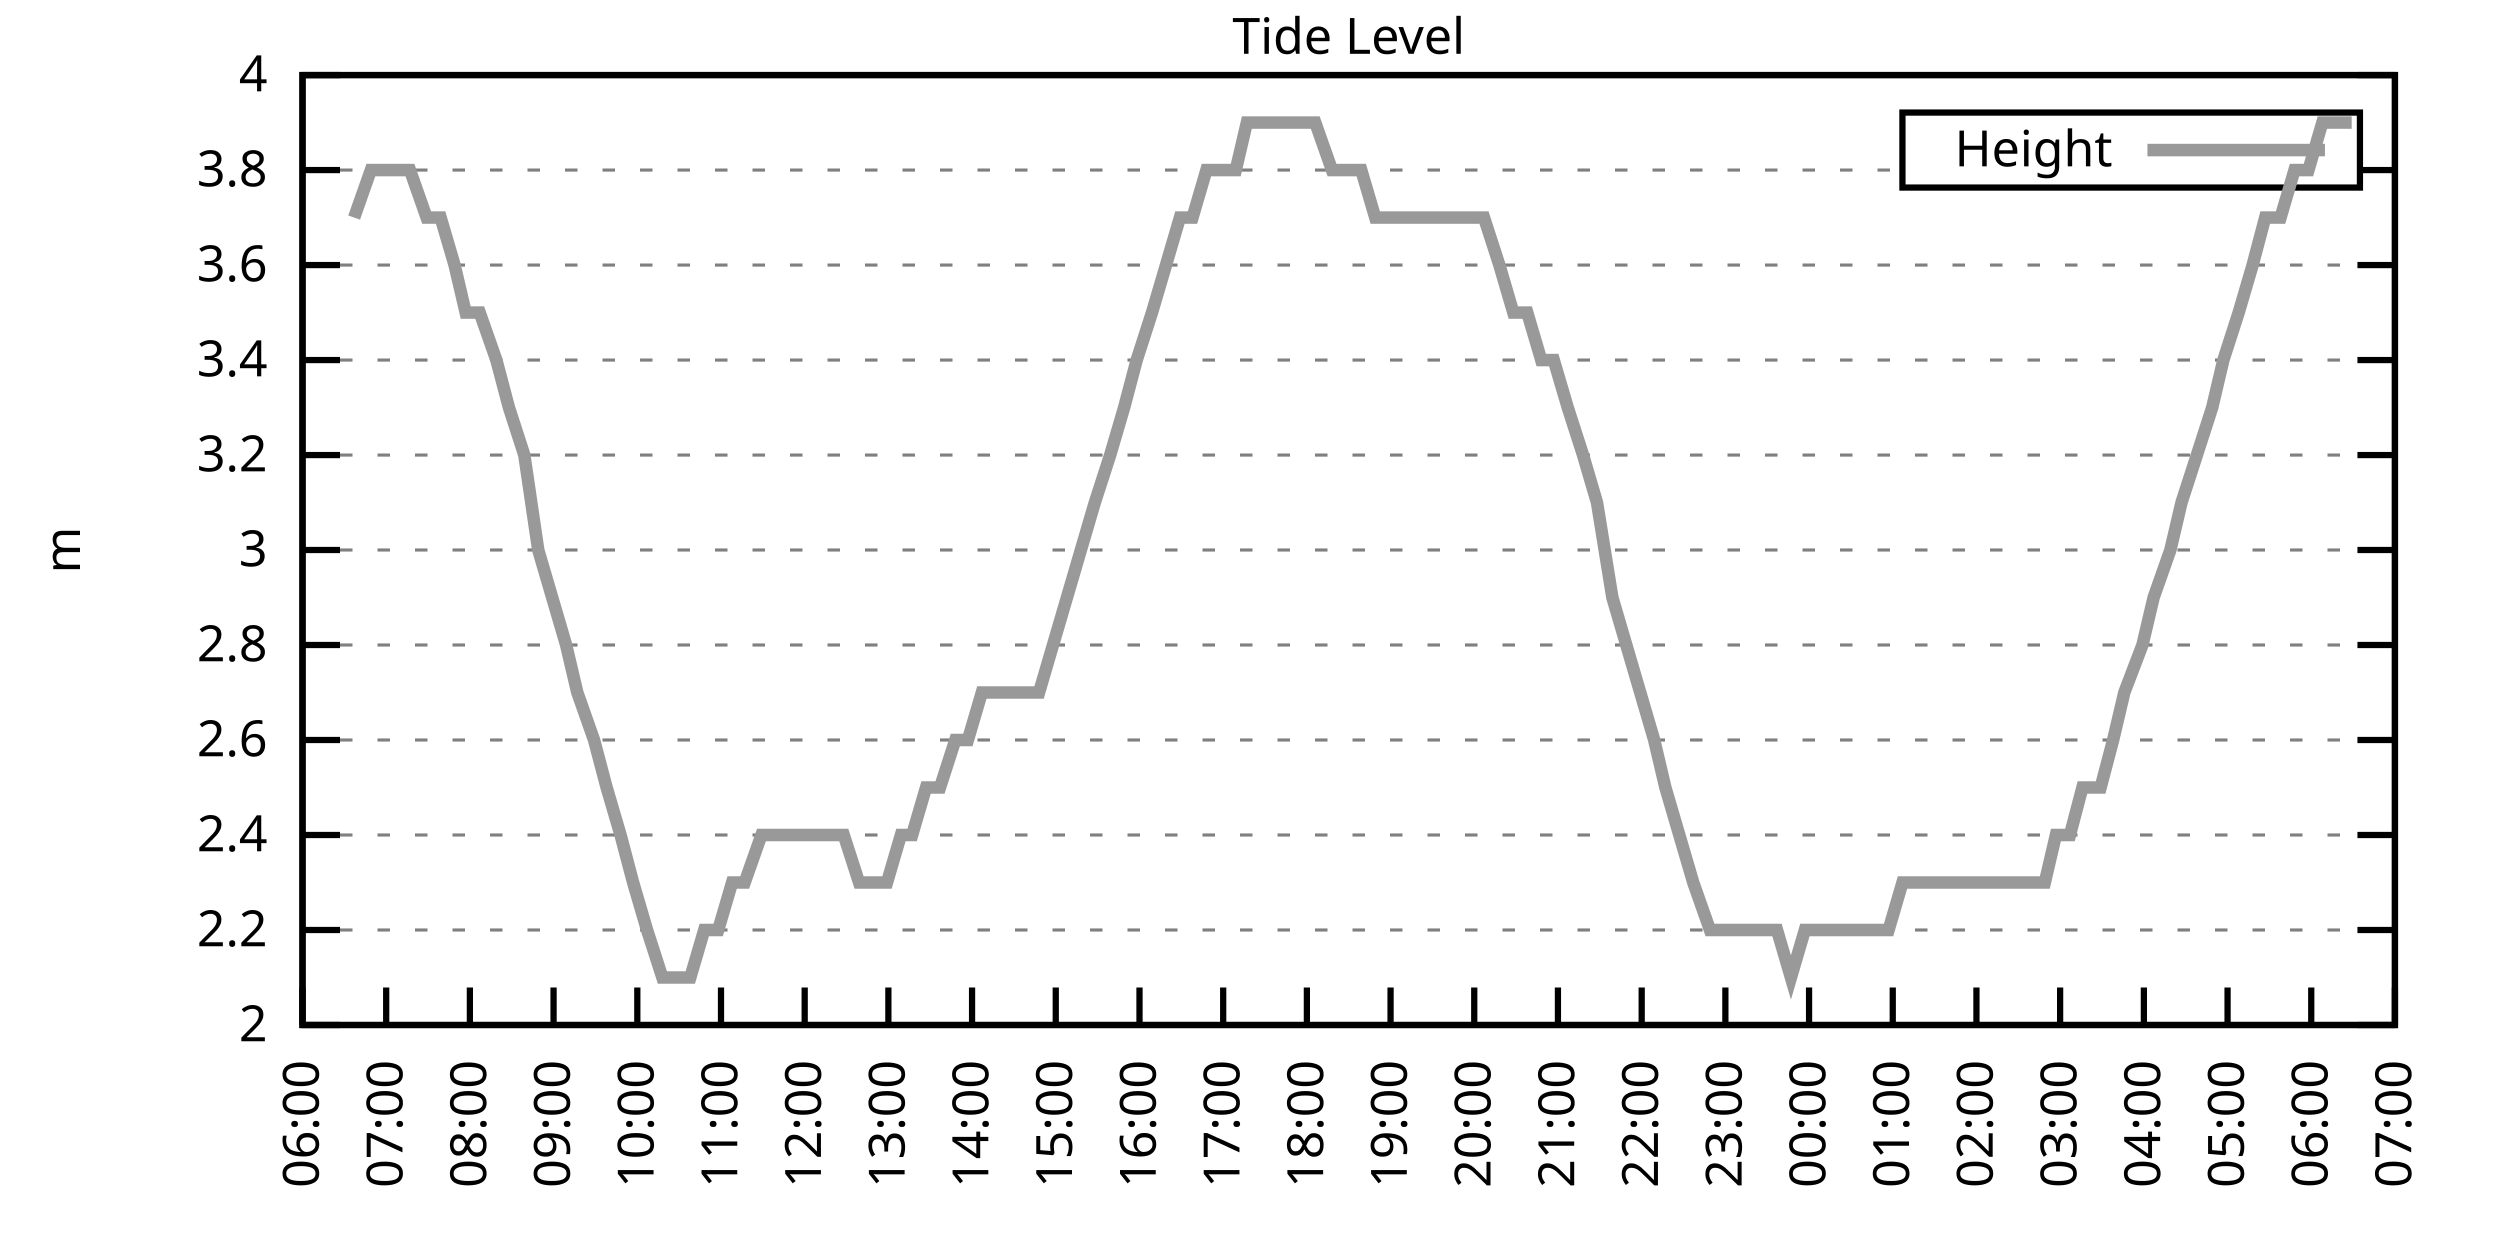
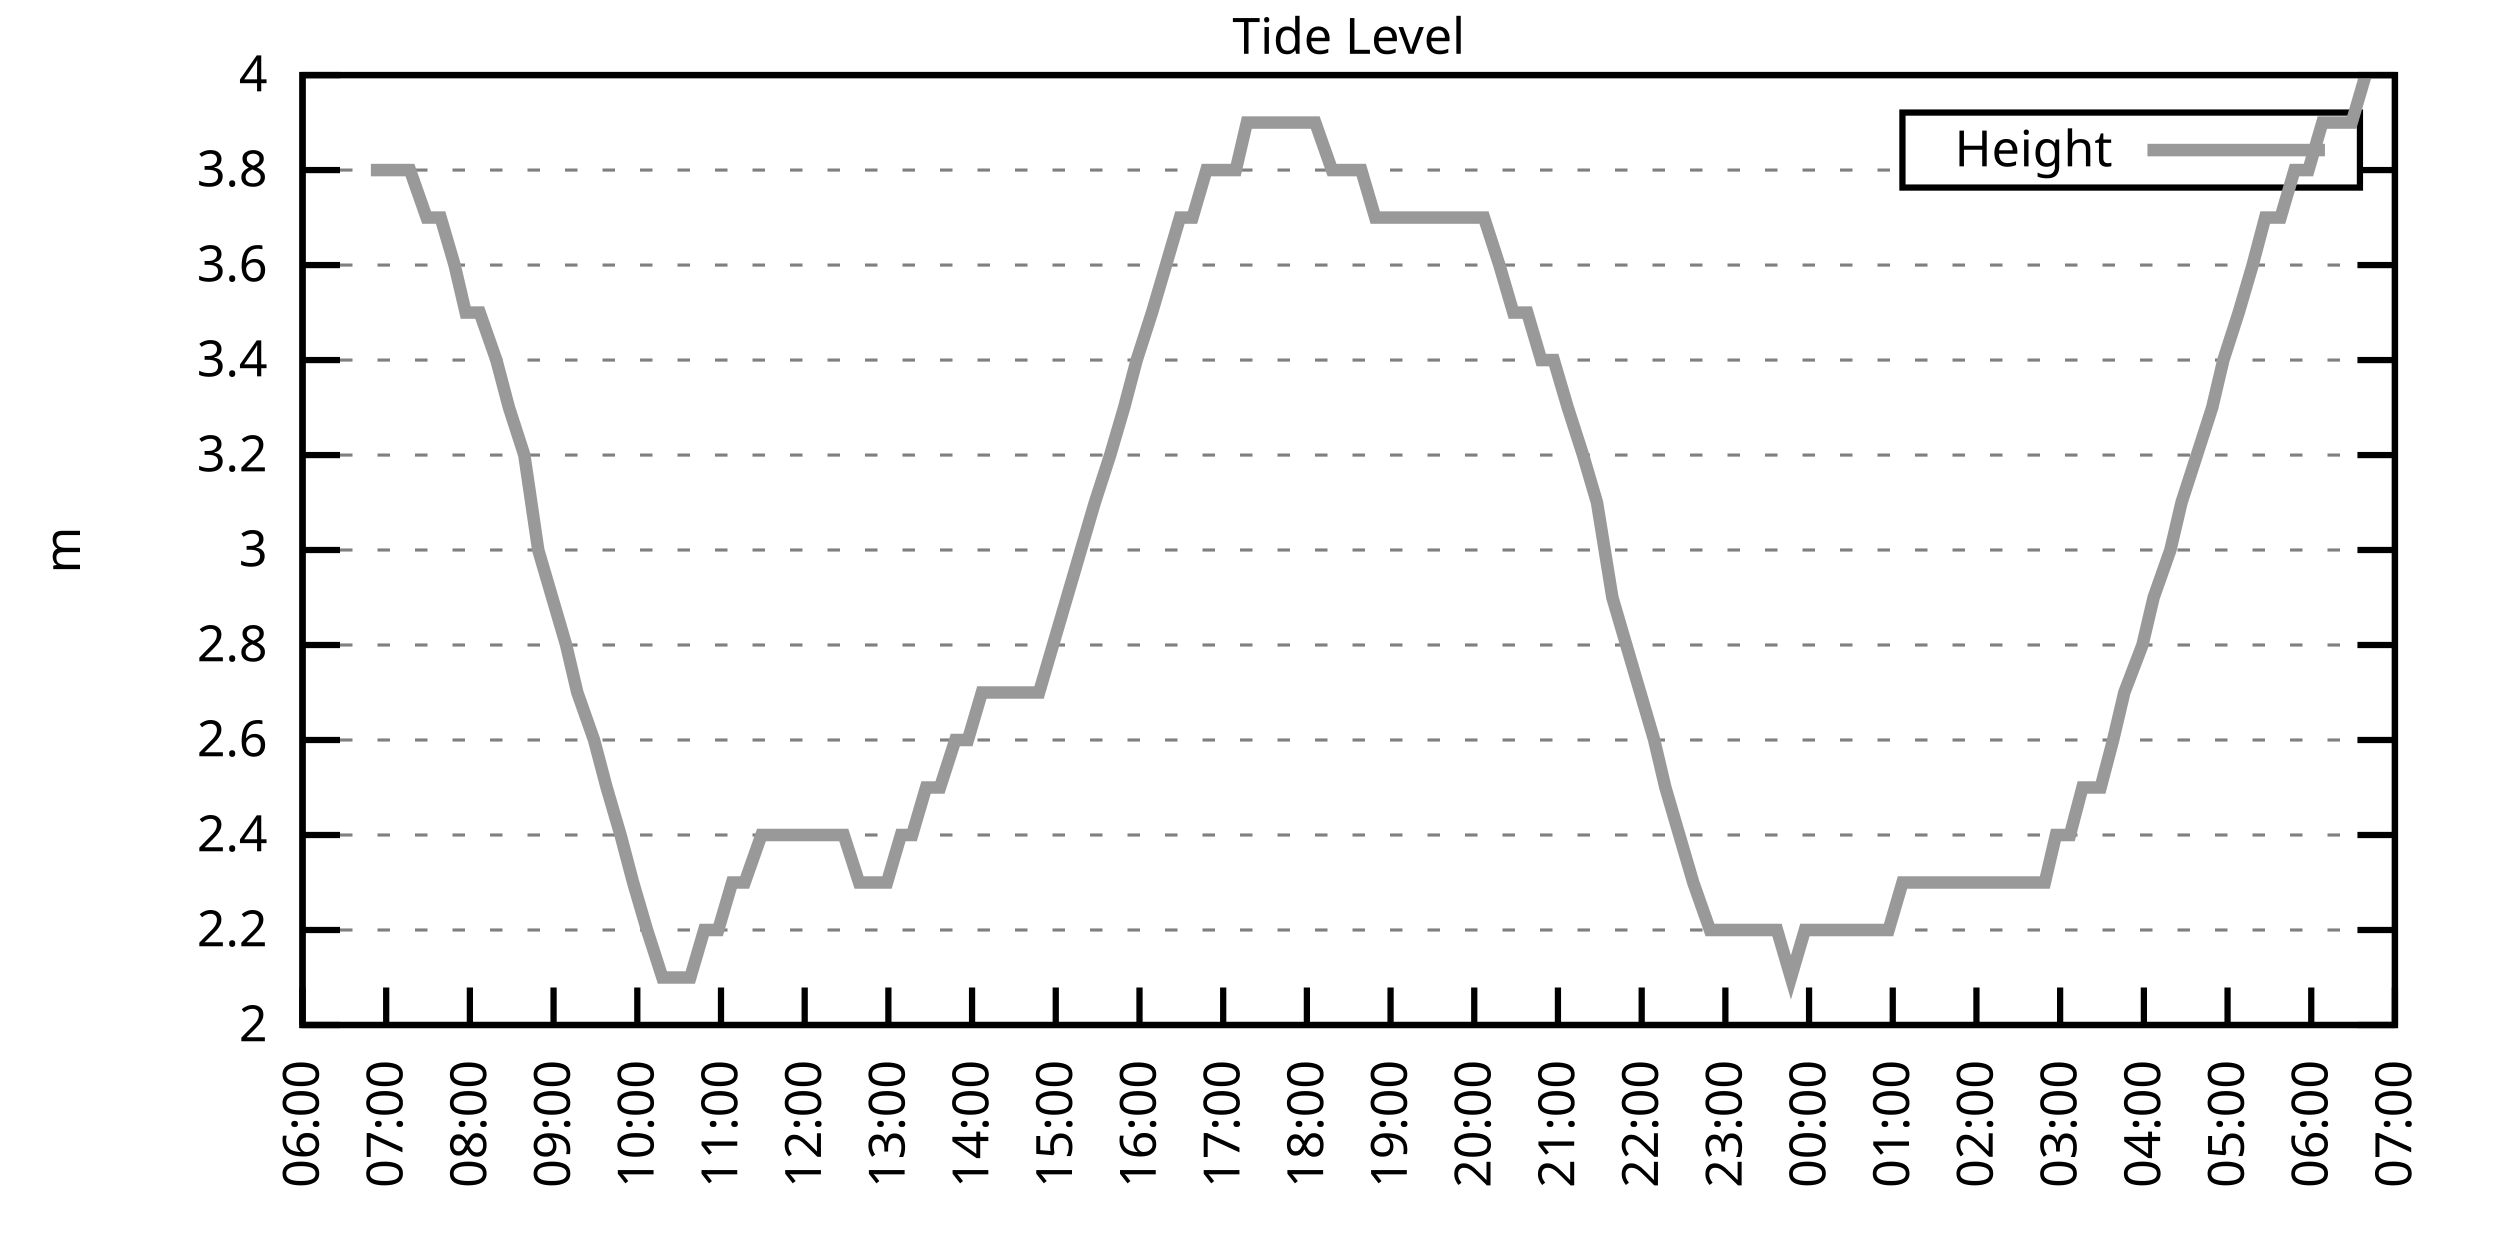
<svg xmlns="http://www.w3.org/2000/svg" xmlns:xlink="http://www.w3.org/1999/xlink" width="400" height="200" viewBox="0 0 400 200">
  <g id="gnuplot_canvas">
    <rect x="0" y="0" width="400" height="200" fill="none" />
    <defs>
      <circle id="gpDot" r="0.5" stroke-width="0.5" stroke="currentColor" />
      <path id="gpPt0" stroke-width="0.333" stroke="currentColor" d="M-1,0 h2 M0,-1 v2" />
      <path id="gpPt1" stroke-width="0.333" stroke="currentColor" d="M-1,-1 L1,1 M1,-1 L-1,1" />
      <path id="gpPt2" stroke-width="0.333" stroke="currentColor" d="M-1,0 L1,0 M0,-1 L0,1 M-1,-1 L1,1 M-1,1 L1,-1" />
      <rect id="gpPt3" stroke-width="0.333" stroke="currentColor" x="-1" y="-1" width="2" height="2" />
      <rect id="gpPt4" stroke-width="0.333" stroke="currentColor" fill="currentColor" x="-1" y="-1" width="2" height="2" />
      <circle id="gpPt5" stroke-width="0.333" stroke="currentColor" cx="0" cy="0" r="1" />
      <use xlink:href="#gpPt5" id="gpPt6" fill="currentColor" stroke="none" />
      <path id="gpPt7" stroke-width="0.333" stroke="currentColor" d="M0,-1.33 L-1.33,0.67 L1.33,0.67 z" />
      <use xlink:href="#gpPt7" id="gpPt8" fill="currentColor" stroke="none" />
      <use xlink:href="#gpPt7" id="gpPt9" stroke="currentColor" transform="rotate(180)" />
      <use xlink:href="#gpPt9" id="gpPt10" fill="currentColor" stroke="none" />
      <use xlink:href="#gpPt3" id="gpPt11" stroke="currentColor" transform="rotate(45)" />
      <use xlink:href="#gpPt11" id="gpPt12" fill="currentColor" stroke="none" />
      <path id="gpPt13" stroke-width="0.333" stroke="currentColor" d="M0,1.330 L1.265,0.411 L0.782,-1.067 L-0.782,-1.076 L-1.265,0.411 z" />
      <use xlink:href="#gpPt13" id="gpPt14" fill="currentColor" stroke="none" />
      <filter id="textbox" filterUnits="objectBoundingBox" x="0" y="0" height="1" width="1">
        <feFlood flood-color="white" flood-opacity="1" result="bgnd" />
        <feComposite in="SourceGraphic" in2="bgnd" operator="atop" />
      </filter>
      <filter id="greybox" filterUnits="objectBoundingBox" x="0" y="0" height="1" width="1">
        <feFlood flood-color="lightgrey" flood-opacity="1" result="grey" />
        <feComposite in="SourceGraphic" in2="grey" operator="atop" />
      </filter>
    </defs>
    <g fill="none" color="white" stroke="currentColor" stroke-width="1.00" stroke-linecap="butt" stroke-linejoin="miter">
</g>
    <g fill="none" color="black" stroke="currentColor" stroke-width="1.00" stroke-linecap="butt" stroke-linejoin="miter">
      <g stroke="none" shape-rendering="crispEdges">
        <polygon fill="rgb(255, 255, 255)" points="48.40,164.00 383.18,164.00 383.18,12.02 48.40,12.02 " />
      </g>
    </g>
    <g fill="none" color="black" stroke="currentColor" stroke-width="1.00" stroke-linecap="butt" stroke-linejoin="miter">
</g>
    <g fill="none" color="black" stroke="black" stroke-width="0.50" stroke-linecap="butt" stroke-linejoin="miter">
</g>
    <g fill="none" color="gray" stroke="currentColor" stroke-width="0.50" stroke-linecap="butt" stroke-linejoin="miter">
      <path stroke="gray" stroke-dasharray="2,4" class="gridline" d="M48.40,164.00 L383.19,164.00  " />
    </g>
    <g fill="none" color="gray" stroke="gray" stroke-width="1.00" stroke-linecap="butt" stroke-linejoin="miter">
</g>
    <g fill="none" color="black" stroke="currentColor" stroke-width="1.00" stroke-linecap="butt" stroke-linejoin="miter">
      <path stroke="black" d="M48.40,164.00 L54.40,164.00 M383.19,164.00 L377.19,164.00  " />
      <g transform="translate(42.80,166.60)" stroke="none" fill="black" font-family="Sans" font-size="8.00" text-anchor="end">
        <text>
          <tspan font-family="Sans"> 2</tspan>
        </text>
      </g>
    </g>
    <g fill="none" color="black" stroke="currentColor" stroke-width="1.00" stroke-linecap="butt" stroke-linejoin="miter">
</g>
    <g fill="none" color="black" stroke="black" stroke-width="0.50" stroke-linecap="butt" stroke-linejoin="miter">
</g>
    <g fill="none" color="gray" stroke="currentColor" stroke-width="0.50" stroke-linecap="butt" stroke-linejoin="miter">
      <path stroke="gray" stroke-dasharray="2,4" class="gridline" d="M48.40,148.80 L383.19,148.80  " />
    </g>
    <g fill="none" color="gray" stroke="gray" stroke-width="1.00" stroke-linecap="butt" stroke-linejoin="miter">
</g>
    <g fill="none" color="black" stroke="currentColor" stroke-width="1.00" stroke-linecap="butt" stroke-linejoin="miter">
      <path stroke="black" d="M48.40,148.80 L54.40,148.80 M383.19,148.80 L377.19,148.80  " />
      <g transform="translate(42.80,151.40)" stroke="none" fill="black" font-family="Sans" font-size="8.00" text-anchor="end">
        <text>
          <tspan font-family="Sans"> 2.2</tspan>
        </text>
      </g>
    </g>
    <g fill="none" color="black" stroke="currentColor" stroke-width="1.00" stroke-linecap="butt" stroke-linejoin="miter">
</g>
    <g fill="none" color="black" stroke="black" stroke-width="0.50" stroke-linecap="butt" stroke-linejoin="miter">
</g>
    <g fill="none" color="gray" stroke="currentColor" stroke-width="0.50" stroke-linecap="butt" stroke-linejoin="miter">
      <path stroke="gray" stroke-dasharray="2,4" class="gridline" d="M48.40,133.60 L383.19,133.60  " />
    </g>
    <g fill="none" color="gray" stroke="gray" stroke-width="1.00" stroke-linecap="butt" stroke-linejoin="miter">
</g>
    <g fill="none" color="black" stroke="currentColor" stroke-width="1.00" stroke-linecap="butt" stroke-linejoin="miter">
      <path stroke="black" d="M48.40,133.60 L54.40,133.60 M383.19,133.60 L377.19,133.60  " />
      <g transform="translate(42.80,136.20)" stroke="none" fill="black" font-family="Sans" font-size="8.00" text-anchor="end">
        <text>
          <tspan font-family="Sans"> 2.4</tspan>
        </text>
      </g>
    </g>
    <g fill="none" color="black" stroke="currentColor" stroke-width="1.00" stroke-linecap="butt" stroke-linejoin="miter">
</g>
    <g fill="none" color="black" stroke="black" stroke-width="0.50" stroke-linecap="butt" stroke-linejoin="miter">
</g>
    <g fill="none" color="gray" stroke="currentColor" stroke-width="0.50" stroke-linecap="butt" stroke-linejoin="miter">
      <path stroke="gray" stroke-dasharray="2,4" class="gridline" d="M48.40,118.40 L383.19,118.40  " />
    </g>
    <g fill="none" color="gray" stroke="gray" stroke-width="1.00" stroke-linecap="butt" stroke-linejoin="miter">
</g>
    <g fill="none" color="black" stroke="currentColor" stroke-width="1.00" stroke-linecap="butt" stroke-linejoin="miter">
      <path stroke="black" d="M48.40,118.40 L54.40,118.40 M383.19,118.40 L377.19,118.40  " />
      <g transform="translate(42.80,121.00)" stroke="none" fill="black" font-family="Sans" font-size="8.00" text-anchor="end">
        <text>
          <tspan font-family="Sans"> 2.6</tspan>
        </text>
      </g>
    </g>
    <g fill="none" color="black" stroke="currentColor" stroke-width="1.00" stroke-linecap="butt" stroke-linejoin="miter">
</g>
    <g fill="none" color="black" stroke="black" stroke-width="0.50" stroke-linecap="butt" stroke-linejoin="miter">
</g>
    <g fill="none" color="gray" stroke="currentColor" stroke-width="0.50" stroke-linecap="butt" stroke-linejoin="miter">
      <path stroke="gray" stroke-dasharray="2,4" class="gridline" d="M48.40,103.20 L383.19,103.20  " />
    </g>
    <g fill="none" color="gray" stroke="gray" stroke-width="1.00" stroke-linecap="butt" stroke-linejoin="miter">
</g>
    <g fill="none" color="black" stroke="currentColor" stroke-width="1.00" stroke-linecap="butt" stroke-linejoin="miter">
      <path stroke="black" d="M48.40,103.20 L54.40,103.20 M383.19,103.20 L377.19,103.20  " />
      <g transform="translate(42.80,105.80)" stroke="none" fill="black" font-family="Sans" font-size="8.00" text-anchor="end">
        <text>
          <tspan font-family="Sans"> 2.8</tspan>
        </text>
      </g>
    </g>
    <g fill="none" color="black" stroke="currentColor" stroke-width="1.00" stroke-linecap="butt" stroke-linejoin="miter">
</g>
    <g fill="none" color="black" stroke="black" stroke-width="0.50" stroke-linecap="butt" stroke-linejoin="miter">
</g>
    <g fill="none" color="gray" stroke="currentColor" stroke-width="0.50" stroke-linecap="butt" stroke-linejoin="miter">
      <path stroke="gray" stroke-dasharray="2,4" class="gridline" d="M48.40,88.00 L383.19,88.00  " />
    </g>
    <g fill="none" color="gray" stroke="gray" stroke-width="1.00" stroke-linecap="butt" stroke-linejoin="miter">
</g>
    <g fill="none" color="black" stroke="currentColor" stroke-width="1.00" stroke-linecap="butt" stroke-linejoin="miter">
      <path stroke="black" d="M48.40,88.00 L54.40,88.00 M383.19,88.00 L377.19,88.00  " />
      <g transform="translate(42.80,90.60)" stroke="none" fill="black" font-family="Sans" font-size="8.00" text-anchor="end">
        <text>
          <tspan font-family="Sans"> 3</tspan>
        </text>
      </g>
    </g>
    <g fill="none" color="black" stroke="currentColor" stroke-width="1.00" stroke-linecap="butt" stroke-linejoin="miter">
</g>
    <g fill="none" color="black" stroke="black" stroke-width="0.50" stroke-linecap="butt" stroke-linejoin="miter">
</g>
    <g fill="none" color="gray" stroke="currentColor" stroke-width="0.50" stroke-linecap="butt" stroke-linejoin="miter">
      <path stroke="gray" stroke-dasharray="2,4" class="gridline" d="M48.40,72.81 L383.19,72.81  " />
    </g>
    <g fill="none" color="gray" stroke="gray" stroke-width="1.00" stroke-linecap="butt" stroke-linejoin="miter">
</g>
    <g fill="none" color="black" stroke="currentColor" stroke-width="1.00" stroke-linecap="butt" stroke-linejoin="miter">
      <path stroke="black" d="M48.40,72.81 L54.40,72.81 M383.19,72.81 L377.19,72.81  " />
      <g transform="translate(42.80,75.41)" stroke="none" fill="black" font-family="Sans" font-size="8.00" text-anchor="end">
        <text>
          <tspan font-family="Sans"> 3.2</tspan>
        </text>
      </g>
    </g>
    <g fill="none" color="black" stroke="currentColor" stroke-width="1.00" stroke-linecap="butt" stroke-linejoin="miter">
</g>
    <g fill="none" color="black" stroke="black" stroke-width="0.50" stroke-linecap="butt" stroke-linejoin="miter">
</g>
    <g fill="none" color="gray" stroke="currentColor" stroke-width="0.50" stroke-linecap="butt" stroke-linejoin="miter">
      <path stroke="gray" stroke-dasharray="2,4" class="gridline" d="M48.40,57.61 L383.19,57.61  " />
    </g>
    <g fill="none" color="gray" stroke="gray" stroke-width="1.00" stroke-linecap="butt" stroke-linejoin="miter">
</g>
    <g fill="none" color="black" stroke="currentColor" stroke-width="1.00" stroke-linecap="butt" stroke-linejoin="miter">
      <path stroke="black" d="M48.40,57.61 L54.40,57.61 M383.19,57.61 L377.19,57.61  " />
      <g transform="translate(42.80,60.21)" stroke="none" fill="black" font-family="Sans" font-size="8.00" text-anchor="end">
        <text>
          <tspan font-family="Sans"> 3.4</tspan>
        </text>
      </g>
    </g>
    <g fill="none" color="black" stroke="currentColor" stroke-width="1.00" stroke-linecap="butt" stroke-linejoin="miter">
</g>
    <g fill="none" color="black" stroke="black" stroke-width="0.50" stroke-linecap="butt" stroke-linejoin="miter">
</g>
    <g fill="none" color="gray" stroke="currentColor" stroke-width="0.50" stroke-linecap="butt" stroke-linejoin="miter">
      <path stroke="gray" stroke-dasharray="2,4" class="gridline" d="M48.40,42.41 L383.19,42.41  " />
    </g>
    <g fill="none" color="gray" stroke="gray" stroke-width="1.00" stroke-linecap="butt" stroke-linejoin="miter">
</g>
    <g fill="none" color="black" stroke="currentColor" stroke-width="1.00" stroke-linecap="butt" stroke-linejoin="miter">
      <path stroke="black" d="M48.40,42.41 L54.40,42.41 M383.19,42.41 L377.19,42.41  " />
      <g transform="translate(42.80,45.01)" stroke="none" fill="black" font-family="Sans" font-size="8.00" text-anchor="end">
        <text>
          <tspan font-family="Sans"> 3.6</tspan>
        </text>
      </g>
    </g>
    <g fill="none" color="black" stroke="currentColor" stroke-width="1.00" stroke-linecap="butt" stroke-linejoin="miter">
</g>
    <g fill="none" color="black" stroke="black" stroke-width="0.50" stroke-linecap="butt" stroke-linejoin="miter">
</g>
    <g fill="none" color="gray" stroke="currentColor" stroke-width="0.50" stroke-linecap="butt" stroke-linejoin="miter">
      <path stroke="gray" stroke-dasharray="2,4" class="gridline" d="M48.40,27.21 L304.39,27.21 M377.59,27.21 L383.19,27.21  " />
    </g>
    <g fill="none" color="gray" stroke="gray" stroke-width="1.00" stroke-linecap="butt" stroke-linejoin="miter">
</g>
    <g fill="none" color="black" stroke="currentColor" stroke-width="1.00" stroke-linecap="butt" stroke-linejoin="miter">
      <path stroke="black" d="M48.40,27.21 L54.40,27.21 M383.19,27.21 L377.19,27.21  " />
      <g transform="translate(42.80,29.81)" stroke="none" fill="black" font-family="Sans" font-size="8.00" text-anchor="end">
        <text>
          <tspan font-family="Sans"> 3.8</tspan>
        </text>
      </g>
    </g>
    <g fill="none" color="black" stroke="currentColor" stroke-width="1.00" stroke-linecap="butt" stroke-linejoin="miter">
</g>
    <g fill="none" color="black" stroke="black" stroke-width="0.50" stroke-linecap="butt" stroke-linejoin="miter">
</g>
    <g fill="none" color="gray" stroke="currentColor" stroke-width="0.50" stroke-linecap="butt" stroke-linejoin="miter">
      <path stroke="gray" stroke-dasharray="2,4" class="gridline" d="M48.40,12.01 L383.19,12.01  " />
    </g>
    <g fill="none" color="gray" stroke="gray" stroke-width="1.00" stroke-linecap="butt" stroke-linejoin="miter">
</g>
    <g fill="none" color="black" stroke="currentColor" stroke-width="1.00" stroke-linecap="butt" stroke-linejoin="miter">
      <path stroke="black" d="M48.40,12.01 L54.40,12.01 M383.19,12.01 L377.19,12.01  " />
      <g transform="translate(42.80,14.61)" stroke="none" fill="black" font-family="Sans" font-size="8.00" text-anchor="end">
        <text>
          <tspan font-family="Sans"> 4</tspan>
        </text>
      </g>
    </g>
    <g fill="none" color="black" stroke="currentColor" stroke-width="1.00" stroke-linecap="butt" stroke-linejoin="miter">
      <path stroke="black" d="M48.40,164.00 L48.40,158.00  " />
      <g transform="translate(51.00,169.60) rotate(270.00)" stroke="none" fill="black" font-family="Sans" font-size="8.00" text-anchor="end">
        <text>
          <tspan font-family="Sans">06:00</tspan>
        </text>
      </g>
    </g>
    <g fill="none" color="black" stroke="currentColor" stroke-width="1.00" stroke-linecap="butt" stroke-linejoin="miter">
      <path stroke="black" d="M61.79,164.00 L61.79,158.00  " />
      <g transform="translate(64.39,169.60) rotate(270.00)" stroke="none" fill="black" font-family="Sans" font-size="8.00" text-anchor="end">
        <text>
          <tspan font-family="Sans">07:00</tspan>
        </text>
      </g>
    </g>
    <g fill="none" color="black" stroke="currentColor" stroke-width="1.00" stroke-linecap="butt" stroke-linejoin="miter">
      <path stroke="black" d="M75.18,164.00 L75.18,158.00  " />
      <g transform="translate(77.78,169.60) rotate(270.00)" stroke="none" fill="black" font-family="Sans" font-size="8.00" text-anchor="end">
        <text>
          <tspan font-family="Sans">08:00</tspan>
        </text>
      </g>
    </g>
    <g fill="none" color="black" stroke="currentColor" stroke-width="1.00" stroke-linecap="butt" stroke-linejoin="miter">
      <path stroke="black" d="M88.57,164.00 L88.57,158.00  " />
      <g transform="translate(91.17,169.60) rotate(270.00)" stroke="none" fill="black" font-family="Sans" font-size="8.00" text-anchor="end">
        <text>
          <tspan font-family="Sans">09:00</tspan>
        </text>
      </g>
    </g>
    <g fill="none" color="black" stroke="currentColor" stroke-width="1.00" stroke-linecap="butt" stroke-linejoin="miter">
      <path stroke="black" d="M101.97,164.00 L101.97,158.00  " />
      <g transform="translate(104.57,169.60) rotate(270.00)" stroke="none" fill="black" font-family="Sans" font-size="8.00" text-anchor="end">
        <text>
          <tspan font-family="Sans">10:00</tspan>
        </text>
      </g>
    </g>
    <g fill="none" color="black" stroke="currentColor" stroke-width="1.00" stroke-linecap="butt" stroke-linejoin="miter">
      <path stroke="black" d="M115.36,164.00 L115.36,158.00  " />
      <g transform="translate(117.96,169.60) rotate(270.00)" stroke="none" fill="black" font-family="Sans" font-size="8.00" text-anchor="end">
        <text>
          <tspan font-family="Sans">11:00</tspan>
        </text>
      </g>
    </g>
    <g fill="none" color="black" stroke="currentColor" stroke-width="1.00" stroke-linecap="butt" stroke-linejoin="miter">
      <path stroke="black" d="M128.75,164.00 L128.75,158.00  " />
      <g transform="translate(131.35,169.60) rotate(270.00)" stroke="none" fill="black" font-family="Sans" font-size="8.00" text-anchor="end">
        <text>
          <tspan font-family="Sans">12:00</tspan>
        </text>
      </g>
    </g>
    <g fill="none" color="black" stroke="currentColor" stroke-width="1.00" stroke-linecap="butt" stroke-linejoin="miter">
      <path stroke="black" d="M142.14,164.00 L142.14,158.00  " />
      <g transform="translate(144.74,169.60) rotate(270.00)" stroke="none" fill="black" font-family="Sans" font-size="8.00" text-anchor="end">
        <text>
          <tspan font-family="Sans">13:00</tspan>
        </text>
      </g>
    </g>
    <g fill="none" color="black" stroke="currentColor" stroke-width="1.00" stroke-linecap="butt" stroke-linejoin="miter">
      <path stroke="black" d="M155.53,164.00 L155.53,158.00  " />
      <g transform="translate(158.13,169.60) rotate(270.00)" stroke="none" fill="black" font-family="Sans" font-size="8.00" text-anchor="end">
        <text>
          <tspan font-family="Sans">14:00</tspan>
        </text>
      </g>
    </g>
    <g fill="none" color="black" stroke="currentColor" stroke-width="1.00" stroke-linecap="butt" stroke-linejoin="miter">
      <path stroke="black" d="M168.92,164.00 L168.92,158.00  " />
      <g transform="translate(171.52,169.60) rotate(270.00)" stroke="none" fill="black" font-family="Sans" font-size="8.00" text-anchor="end">
        <text>
          <tspan font-family="Sans">15:00</tspan>
        </text>
      </g>
    </g>
    <g fill="none" color="black" stroke="currentColor" stroke-width="1.00" stroke-linecap="butt" stroke-linejoin="miter">
      <path stroke="black" d="M182.32,164.00 L182.32,158.00  " />
      <g transform="translate(184.92,169.60) rotate(270.00)" stroke="none" fill="black" font-family="Sans" font-size="8.00" text-anchor="end">
        <text>
          <tspan font-family="Sans">16:00</tspan>
        </text>
      </g>
    </g>
    <g fill="none" color="black" stroke="currentColor" stroke-width="1.00" stroke-linecap="butt" stroke-linejoin="miter">
      <path stroke="black" d="M195.71,164.00 L195.71,158.00  " />
      <g transform="translate(198.31,169.60) rotate(270.00)" stroke="none" fill="black" font-family="Sans" font-size="8.00" text-anchor="end">
        <text>
          <tspan font-family="Sans">17:00</tspan>
        </text>
      </g>
    </g>
    <g fill="none" color="black" stroke="currentColor" stroke-width="1.00" stroke-linecap="butt" stroke-linejoin="miter">
      <path stroke="black" d="M209.10,164.00 L209.10,158.00  " />
      <g transform="translate(211.70,169.60) rotate(270.00)" stroke="none" fill="black" font-family="Sans" font-size="8.00" text-anchor="end">
        <text>
          <tspan font-family="Sans">18:00</tspan>
        </text>
      </g>
    </g>
    <g fill="none" color="black" stroke="currentColor" stroke-width="1.00" stroke-linecap="butt" stroke-linejoin="miter">
      <path stroke="black" d="M222.49,164.00 L222.49,158.00  " />
      <g transform="translate(225.09,169.60) rotate(270.00)" stroke="none" fill="black" font-family="Sans" font-size="8.00" text-anchor="end">
        <text>
          <tspan font-family="Sans">19:00</tspan>
        </text>
      </g>
    </g>
    <g fill="none" color="black" stroke="currentColor" stroke-width="1.00" stroke-linecap="butt" stroke-linejoin="miter">
      <path stroke="black" d="M235.88,164.00 L235.88,158.00  " />
      <g transform="translate(238.48,169.60) rotate(270.00)" stroke="none" fill="black" font-family="Sans" font-size="8.00" text-anchor="end">
        <text>
          <tspan font-family="Sans">20:00</tspan>
        </text>
      </g>
    </g>
    <g fill="none" color="black" stroke="currentColor" stroke-width="1.00" stroke-linecap="butt" stroke-linejoin="miter">
      <path stroke="black" d="M249.27,164.00 L249.27,158.00  " />
      <g transform="translate(251.87,169.60) rotate(270.00)" stroke="none" fill="black" font-family="Sans" font-size="8.00" text-anchor="end">
        <text>
          <tspan font-family="Sans">21:00</tspan>
        </text>
      </g>
    </g>
    <g fill="none" color="black" stroke="currentColor" stroke-width="1.00" stroke-linecap="butt" stroke-linejoin="miter">
      <path stroke="black" d="M262.67,164.00 L262.67,158.00  " />
      <g transform="translate(265.27,169.60) rotate(270.00)" stroke="none" fill="black" font-family="Sans" font-size="8.00" text-anchor="end">
        <text>
          <tspan font-family="Sans">22:00</tspan>
        </text>
      </g>
    </g>
    <g fill="none" color="black" stroke="currentColor" stroke-width="1.00" stroke-linecap="butt" stroke-linejoin="miter">
      <path stroke="black" d="M276.06,164.00 L276.06,158.00  " />
      <g transform="translate(278.66,169.60) rotate(270.00)" stroke="none" fill="black" font-family="Sans" font-size="8.00" text-anchor="end">
        <text>
          <tspan font-family="Sans">23:00</tspan>
        </text>
      </g>
    </g>
    <g fill="none" color="black" stroke="currentColor" stroke-width="1.00" stroke-linecap="butt" stroke-linejoin="miter">
      <path stroke="black" d="M289.45,164.00 L289.45,158.00  " />
      <g transform="translate(292.05,169.60) rotate(270.00)" stroke="none" fill="black" font-family="Sans" font-size="8.00" text-anchor="end">
        <text>
          <tspan font-family="Sans">00:00</tspan>
        </text>
      </g>
    </g>
    <g fill="none" color="black" stroke="currentColor" stroke-width="1.00" stroke-linecap="butt" stroke-linejoin="miter">
      <path stroke="black" d="M302.84,164.00 L302.84,158.00  " />
      <g transform="translate(305.44,169.60) rotate(270.00)" stroke="none" fill="black" font-family="Sans" font-size="8.00" text-anchor="end">
        <text>
          <tspan font-family="Sans">01:00</tspan>
        </text>
      </g>
    </g>
    <g fill="none" color="black" stroke="currentColor" stroke-width="1.00" stroke-linecap="butt" stroke-linejoin="miter">
      <path stroke="black" d="M316.23,164.00 L316.23,158.00  " />
      <g transform="translate(318.83,169.60) rotate(270.00)" stroke="none" fill="black" font-family="Sans" font-size="8.00" text-anchor="end">
        <text>
          <tspan font-family="Sans">02:00</tspan>
        </text>
      </g>
    </g>
    <g fill="none" color="black" stroke="currentColor" stroke-width="1.00" stroke-linecap="butt" stroke-linejoin="miter">
      <path stroke="black" d="M329.62,164.00 L329.62,158.00  " />
      <g transform="translate(332.22,169.60) rotate(270.00)" stroke="none" fill="black" font-family="Sans" font-size="8.00" text-anchor="end">
        <text>
          <tspan font-family="Sans">03:00</tspan>
        </text>
      </g>
    </g>
    <g fill="none" color="black" stroke="currentColor" stroke-width="1.00" stroke-linecap="butt" stroke-linejoin="miter">
      <path stroke="black" d="M343.02,164.00 L343.02,158.00  " />
      <g transform="translate(345.62,169.60) rotate(270.00)" stroke="none" fill="black" font-family="Sans" font-size="8.00" text-anchor="end">
        <text>
          <tspan font-family="Sans">04:00</tspan>
        </text>
      </g>
    </g>
    <g fill="none" color="black" stroke="currentColor" stroke-width="1.00" stroke-linecap="butt" stroke-linejoin="miter">
      <path stroke="black" d="M356.41,164.00 L356.41,158.00  " />
      <g transform="translate(359.01,169.60) rotate(270.00)" stroke="none" fill="black" font-family="Sans" font-size="8.00" text-anchor="end">
        <text>
          <tspan font-family="Sans">05:00</tspan>
        </text>
      </g>
    </g>
    <g fill="none" color="black" stroke="currentColor" stroke-width="1.00" stroke-linecap="butt" stroke-linejoin="miter">
      <path stroke="black" d="M369.80,164.00 L369.80,158.00  " />
      <g transform="translate(372.40,169.60) rotate(270.00)" stroke="none" fill="black" font-family="Sans" font-size="8.00" text-anchor="end">
        <text>
          <tspan font-family="Sans">06:00</tspan>
        </text>
      </g>
    </g>
    <g fill="none" color="black" stroke="currentColor" stroke-width="1.00" stroke-linecap="butt" stroke-linejoin="miter">
      <path stroke="black" d="M383.19,164.00 L383.19,158.00  " />
      <g transform="translate(385.79,169.60) rotate(270.00)" stroke="none" fill="black" font-family="Sans" font-size="8.00" text-anchor="end">
        <text>
          <tspan font-family="Sans">07:00</tspan>
        </text>
      </g>
    </g>
    <g fill="none" color="black" stroke="currentColor" stroke-width="1.00" stroke-linecap="butt" stroke-linejoin="miter">
</g>
    <g fill="none" color="black" stroke="currentColor" stroke-width="1.00" stroke-linecap="butt" stroke-linejoin="miter">
      <path stroke="black" d="M48.40,12.01 L48.40,164.00 L383.19,164.00 L383.19,12.01 L48.40,12.01 Z  " />
    </g>
    <g fill="none" color="black" stroke="currentColor" stroke-width="1.00" stroke-linecap="butt" stroke-linejoin="miter">
</g>
    <g fill="none" color="black" stroke="currentColor" stroke-width="1.00" stroke-linecap="butt" stroke-linejoin="miter">
      <path stroke="black" d="M304.39,30.01 L304.39,18.01 L377.59,18.01 L377.59,30.01 L304.39,30.01 Z  " />
    </g>
    <g id="Tide_level_plot_1">
      <g fill="none" color="white" stroke="black" stroke-width="2.00" stroke-linecap="butt" stroke-linejoin="miter">
</g>
      <g fill="none" color="black" stroke="currentColor" stroke-width="2.00" stroke-linecap="butt" stroke-linejoin="miter">
        <g transform="translate(337.99,26.61)" stroke="none" fill="black" font-family="Sans" font-size="8.00" text-anchor="end">
          <text>
            <tspan font-family="Sans">Height</tspan>
          </text>
        </g>
      </g>
      <g fill="none" color="black" stroke="currentColor" stroke-width="2.00" stroke-linecap="butt" stroke-linejoin="miter">
-         <path stroke="rgb(153, 153, 153)" d="M343.59,24.01 L371.99,24.01 M56.66,34.81 L59.34,27.21 L61.35,27.21 L63.58,27.21 L65.59,27.21 L68.26,34.81   L70.50,34.81 L72.73,42.41 L74.51,50.01 L76.75,50.01 L79.42,57.61 L81.43,65.21 L83.89,72.81 L86.12,88.00   L88.35,95.60 L90.58,103.20 L92.37,110.80 L95.05,118.40 L97.06,126.00 L99.29,133.60 L101.30,141.20 L103.53,148.80   L105.98,156.40 L107.99,156.40 L110.45,156.40 L112.68,148.80 L114.91,148.80 L117.14,141.20 L119.15,141.20 L121.83,133.60   L123.84,133.60 L125.85,133.60 L128.08,133.60 L130.54,133.60 L132.77,133.60 L135.00,133.60 L137.45,141.20 L139.46,141.20   L141.92,141.20 L144.15,133.60 L145.94,133.60 L148.17,126.00 L150.40,126.00 L152.85,118.40 L154.86,118.40 L157.10,110.80   L159.55,110.80 L161.78,110.80 L164.01,110.80 L166.25,110.80 L168.48,103.20 L170.71,95.60 L172.94,88.00 L175.17,80.41   L177.63,72.81 L179.86,65.21 L181.87,57.61 L184.32,50.01 L186.56,42.41 L188.79,34.81 L190.80,34.81 L193.03,27.21   L195.04,27.21 L197.72,27.21 L199.50,19.61 L201.73,19.61 L203.74,19.61 L206.20,19.61 L208.43,19.61 L210.44,19.61   L213.12,27.21 L215.13,27.21 L217.80,27.21 L220.04,34.81 L222.04,34.81 L224.50,34.81 L226.73,34.81 L228.74,34.81   L231.20,34.81 L233.43,34.81 L234.99,34.81 L237.44,34.81 L239.90,42.41 L242.13,50.01 L244.36,50.01 L246.60,57.61   L248.60,57.61 L250.84,65.21 L253.29,72.81 L255.52,80.41 L257.98,95.60 L260.21,103.20 L262.44,110.80 L264.67,118.40   L266.46,126.00 L268.69,133.60 L270.92,141.20 L273.60,148.80 L275.83,148.80 L277.62,148.80 L279.85,148.80 L282.53,148.80   L284.32,148.80 L286.55,156.40 L288.78,148.80 L291.23,148.80 L293.69,148.80 L295.48,148.80 L297.71,148.80 L299.94,148.80   L302.17,148.80 L304.40,141.20 L306.63,141.20 L309.09,141.20 L311.54,141.20 L313.55,141.20 L315.56,141.20 L318.24,141.20   L320.25,141.20 L322.70,141.20 L324.49,141.20 L327.17,141.20 L328.95,133.60 L331.19,133.60 L333.19,126.00 L336.10,126.00   L338.10,118.40 L339.89,110.80 L342.79,103.20 L344.58,95.60 L347.26,88.00 L349.04,80.41 L351.50,72.81 L353.95,65.21   L355.74,57.61 L358.19,50.01 L360.42,42.41 L362.43,34.81 L364.89,34.81 L367.12,27.21 L369.35,27.21 L371.58,19.61   L373.82,19.61 L376.27,19.61  " />
+         <path stroke="rgb(153, 153, 153)" d="M343.59,24.01 L371.99,24.01 M59.34,27.21 L61.35,27.21 L63.58,27.21 L65.59,27.21 L68.26,34.81 L70.50,34.81   L72.73,42.41 L74.51,50.01 L76.75,50.01 L79.42,57.61 L81.43,65.21 L83.89,72.81 L86.12,88.00 L88.35,95.60   L90.58,103.20 L92.37,110.80 L95.05,118.40 L97.06,126.00 L99.29,133.60 L101.30,141.20 L103.53,148.80 L105.98,156.40   L107.99,156.40 L110.45,156.40 L112.68,148.80 L114.91,148.80 L117.14,141.20 L119.15,141.20 L121.83,133.60 L123.84,133.60   L125.85,133.60 L128.08,133.60 L130.54,133.60 L132.77,133.60 L135.00,133.60 L137.45,141.20 L139.46,141.20 L141.92,141.20   L144.15,133.60 L145.94,133.60 L148.17,126.00 L150.40,126.00 L152.85,118.40 L154.86,118.40 L157.10,110.80 L159.55,110.80   L161.78,110.80 L164.01,110.80 L166.25,110.80 L168.48,103.20 L170.71,95.60 L172.94,88.00 L175.17,80.41 L177.63,72.81   L179.86,65.21 L181.87,57.61 L184.32,50.01 L186.56,42.41 L188.79,34.81 L190.80,34.81 L193.03,27.21 L195.04,27.21   L197.72,27.21 L199.50,19.61 L201.73,19.61 L203.74,19.61 L206.20,19.61 L208.43,19.61 L210.44,19.61 L213.12,27.21   L215.13,27.21 L217.80,27.21 L220.04,34.81 L222.04,34.81 L224.50,34.81 L226.73,34.81 L228.74,34.81 L231.20,34.81   L233.43,34.81 L234.99,34.81 L237.44,34.81 L239.90,42.41 L242.13,50.01 L244.36,50.01 L246.60,57.61 L248.60,57.61   L250.84,65.21 L253.29,72.81 L255.52,80.41 L257.98,95.60 L260.21,103.20 L262.44,110.80 L264.67,118.40 L266.46,126.00   L268.69,133.60 L270.92,141.20 L273.60,148.80 L275.83,148.80 L277.62,148.80 L279.85,148.80 L282.53,148.80 L284.32,148.80   L286.55,156.40 L288.78,148.80 L291.23,148.80 L293.69,148.80 L295.48,148.80 L297.71,148.80 L299.94,148.80 L302.17,148.80   L304.40,141.20 L306.63,141.20 L309.09,141.20 L311.54,141.20 L313.55,141.20 L315.56,141.20 L318.24,141.20 L320.25,141.20   L322.70,141.20 L324.49,141.20 L327.17,141.20 L328.95,133.60 L331.19,133.60 L333.19,126.00 L336.10,126.00 L338.10,118.40   L339.89,110.80 L342.79,103.20 L344.58,95.60 L347.26,88.00 L349.04,80.41 L351.50,72.81 L353.95,65.21 L355.74,57.61   L358.19,50.01 L360.42,42.41 L362.43,34.81 L364.89,34.81 L367.12,27.21 L369.35,27.21 L371.58,19.61 L373.82,19.61   L376.27,19.61 L378.50,12.01  " />
      </g>
    </g>
    <g fill="none" color="black" stroke="currentColor" stroke-width="2.00" stroke-linecap="butt" stroke-linejoin="miter">
</g>
    <g fill="none" color="black" stroke="black" stroke-width="1.00" stroke-linecap="butt" stroke-linejoin="miter">
</g>
    <g fill="none" color="black" stroke="currentColor" stroke-width="1.00" stroke-linecap="butt" stroke-linejoin="miter">
      <path stroke="black" d="M48.40,12.01 L48.40,164.00 L383.19,164.00 L383.19,12.01 L48.40,12.01 Z  " />
      <g transform="translate(12.80,88.01) rotate(270.00)" stroke="none" fill="black" font-family="Sans" font-size="8.00" text-anchor="middle">
        <text>
          <tspan font-family="Sans">m</tspan>
        </text>
      </g>
    </g>
    <g fill="none" color="black" stroke="currentColor" stroke-width="1.00" stroke-linecap="butt" stroke-linejoin="miter">
</g>
    <g fill="none" color="black" stroke="currentColor" stroke-width="1.00" stroke-linecap="butt" stroke-linejoin="miter">
      <g transform="translate(215.79,8.61)" stroke="none" fill="black" font-family="Sans" font-size="8.00" text-anchor="middle">
        <text>
          <tspan font-family="Sans">Tide Level</tspan>
        </text>
      </g>
    </g>
    <g fill="none" color="black" stroke="currentColor" stroke-width="1.00" stroke-linecap="butt" stroke-linejoin="miter">
</g>
  </g>
</svg>
